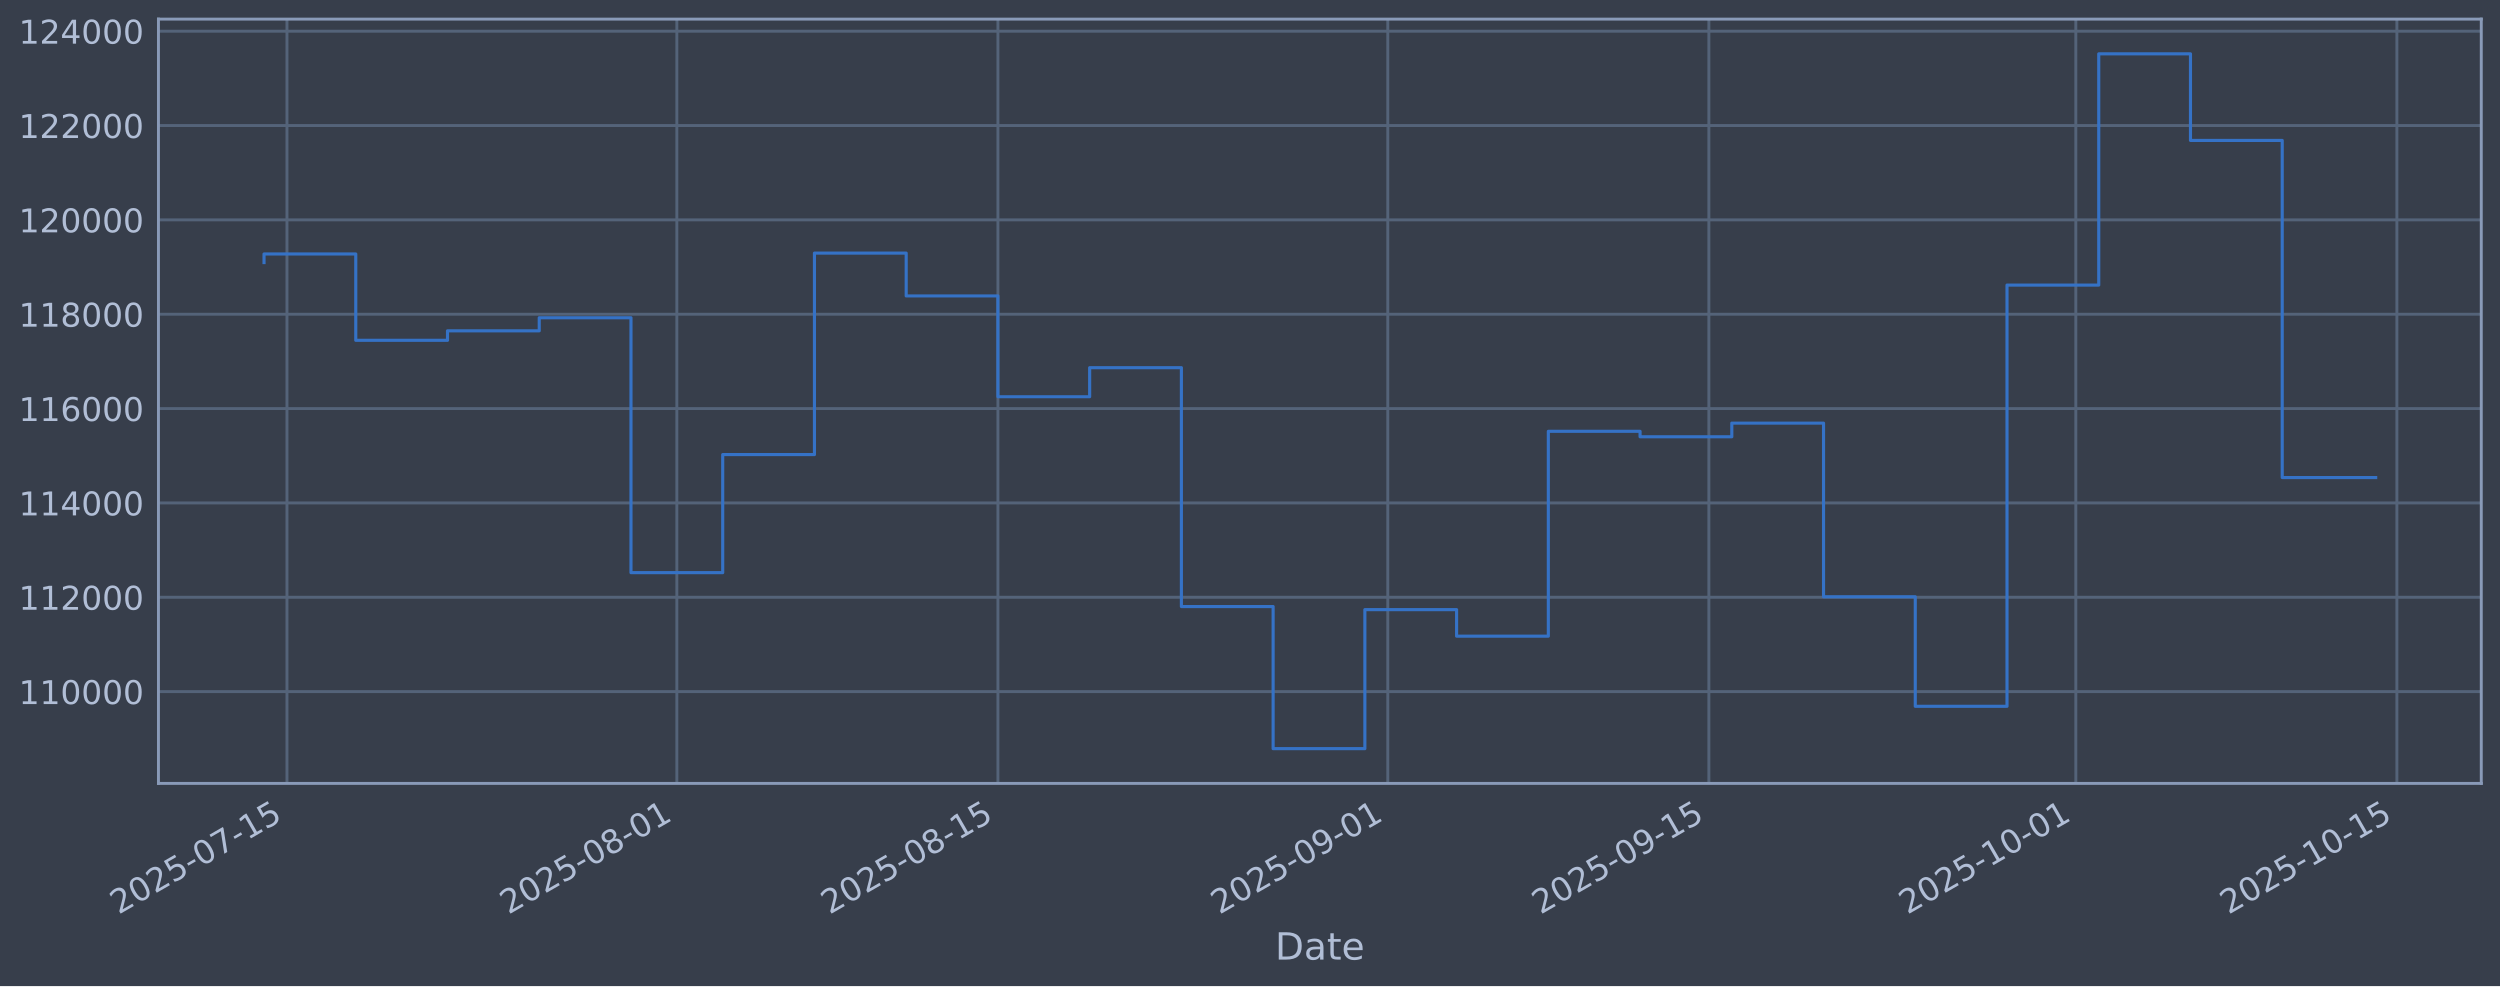
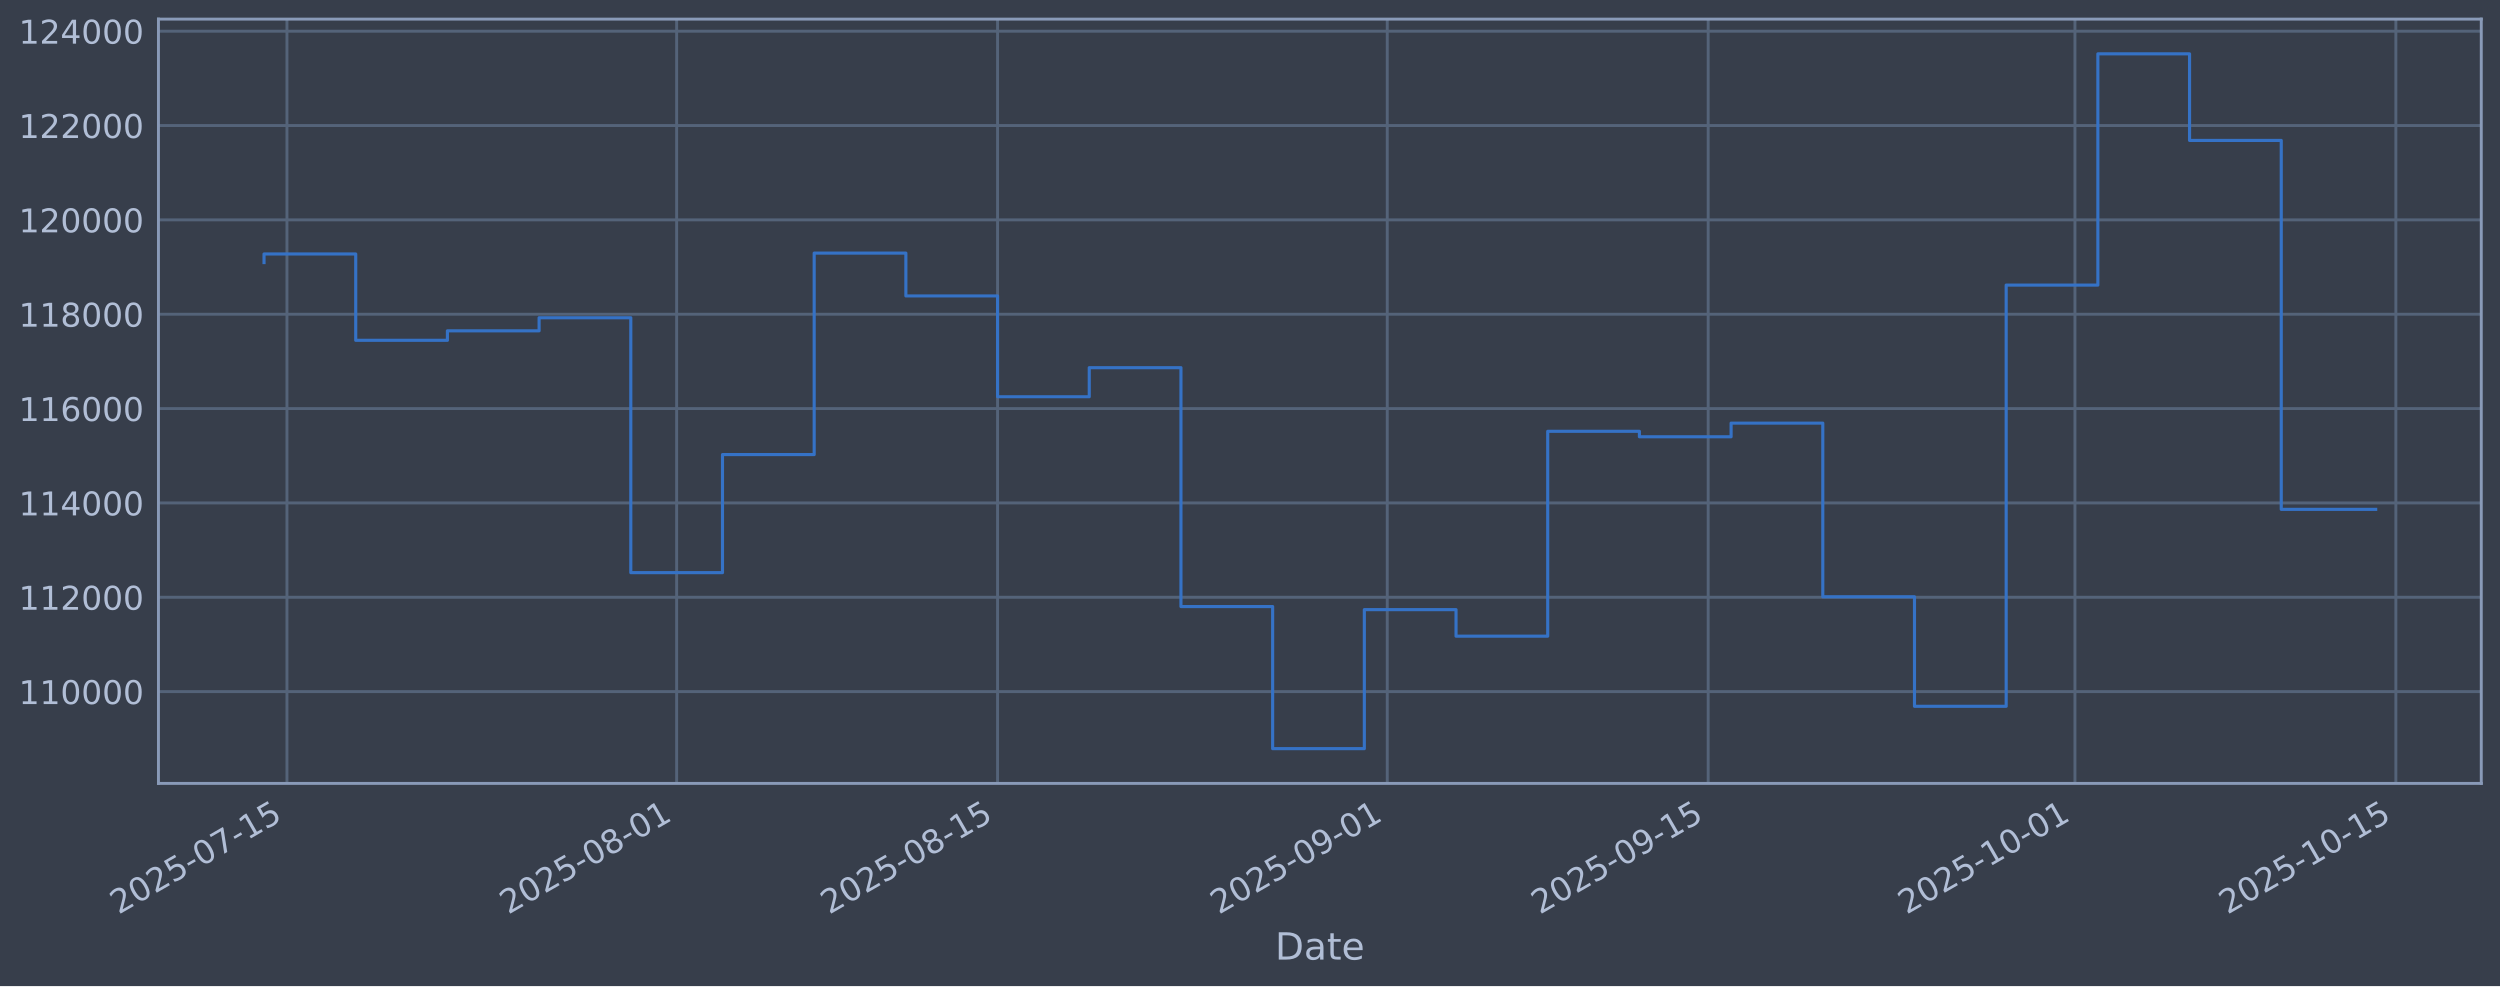
<svg xmlns="http://www.w3.org/2000/svg" xmlns:xlink="http://www.w3.org/1999/xlink" width="960.9pt" height="379.017pt" viewBox="0 0 960.9 379.017" version="1.1">
  <defs>
    <style type="text/css">*{stroke-linejoin: round; stroke-linecap: butt}</style>
  </defs>
  <g id="figure_1">
    <g id="patch_1">
      <path d="M 0 379.017  L 960.9 379.017  L 960.9 0  L 0 0  z " style="fill: #373e4b" />
    </g>
    <g id="axes_1">
      <g id="patch_2">
        <path d="M 60.901 301.107  L 953.701 301.107  L 953.701 7.347  L 60.901 7.347  z " style="fill: #373e4b" />
      </g>
      <g id="matplotlib.axis_1">
        <g id="xtick_1">
          <g id="line2d_1">
-             <path d="M 110.297 301.107  L 110.297 7.347  " clip-path="url(#p0887c42f7b)" style="fill: none; stroke: #546379; stroke-width: 1.12; stroke-linecap: square" />
+             <path d="M 110.293 301.107  L 110.293 7.347  " clip-path="url(#p39a354a56a)" style="fill: none; stroke: #546379; stroke-width: 1.12; stroke-linecap: square" />
          </g>
          <g id="line2d_2" />
          <g id="text_1">
-             <g style="fill: #b1bed6" transform="translate(45.57171 351.6113) rotate(-30) scale(0.126 -0.126)">
+             <g style="fill: #b1bed6" transform="translate(45.56748 351.6113) rotate(-30) scale(0.126 -0.126)">
              <defs>
                <path id="DejaVuSans-32" d="M 1228 531  L 3431 531  L 3431 0  L 469 0  L 469 531  Q 828 903 1448 1529  Q 2069 2156 2228 2338  Q 2531 2678 2651 2914  Q 2772 3150 2772 3378  Q 2772 3750 2511 3984  Q 2250 4219 1831 4219  Q 1534 4219 1204 4116  Q 875 4013 500 3803  L 500 4441  Q 881 4594 1212 4672  Q 1544 4750 1819 4750  Q 2544 4750 2975 4387  Q 3406 4025 3406 3419  Q 3406 3131 3298 2873  Q 3191 2616 2906 2266  Q 2828 2175 2409 1742  Q 1991 1309 1228 531  z " transform="scale(0.015625)" />
                <path id="DejaVuSans-30" d="M 2034 4250  Q 1547 4250 1301 3770  Q 1056 3291 1056 2328  Q 1056 1369 1301 889  Q 1547 409 2034 409  Q 2525 409 2770 889  Q 3016 1369 3016 2328  Q 3016 3291 2770 3770  Q 2525 4250 2034 4250  z M 2034 4750  Q 2819 4750 3233 4129  Q 3647 3509 3647 2328  Q 3647 1150 3233 529  Q 2819 -91 2034 -91  Q 1250 -91 836 529  Q 422 1150 422 2328  Q 422 3509 836 4129  Q 1250 4750 2034 4750  z " transform="scale(0.015625)" />
                <path id="DejaVuSans-35" d="M 691 4666  L 3169 4666  L 3169 4134  L 1269 4134  L 1269 2991  Q 1406 3038 1543 3061  Q 1681 3084 1819 3084  Q 2600 3084 3056 2656  Q 3513 2228 3513 1497  Q 3513 744 3044 326  Q 2575 -91 1722 -91  Q 1428 -91 1123 -41  Q 819 9 494 109  L 494 744  Q 775 591 1075 516  Q 1375 441 1709 441  Q 2250 441 2565 725  Q 2881 1009 2881 1497  Q 2881 1984 2565 2268  Q 2250 2553 1709 2553  Q 1456 2553 1204 2497  Q 953 2441 691 2322  L 691 4666  z " transform="scale(0.015625)" />
                <path id="DejaVuSans-2d" d="M 313 2009  L 1997 2009  L 1997 1497  L 313 1497  L 313 2009  z " transform="scale(0.015625)" />
                <path id="DejaVuSans-37" d="M 525 4666  L 3525 4666  L 3525 4397  L 1831 0  L 1172 0  L 2766 4134  L 525 4134  L 525 4666  z " transform="scale(0.015625)" />
                <path id="DejaVuSans-31" d="M 794 531  L 1825 531  L 1825 4091  L 703 3866  L 703 4441  L 1819 4666  L 2450 4666  L 2450 531  L 3481 531  L 3481 0  L 794 0  L 794 531  z " transform="scale(0.015625)" />
              </defs>
              <use xlink:href="#DejaVuSans-32" />
              <use xlink:href="#DejaVuSans-30" transform="translate(63.62305 0)" />
              <use xlink:href="#DejaVuSans-32" transform="translate(127.2461 0)" />
              <use xlink:href="#DejaVuSans-35" transform="translate(190.8691 0)" />
              <use xlink:href="#DejaVuSans-2d" transform="translate(254.4922 0)" />
              <use xlink:href="#DejaVuSans-30" transform="translate(290.5762 0)" />
              <use xlink:href="#DejaVuSans-37" transform="translate(354.1992 0)" />
              <use xlink:href="#DejaVuSans-2d" transform="translate(417.8223 0)" />
              <use xlink:href="#DejaVuSans-31" transform="translate(453.9062 0)" />
              <use xlink:href="#DejaVuSans-35" transform="translate(517.5293 0)" />
            </g>
          </g>
        </g>
        <g id="xtick_2">
          <g id="line2d_3">
-             <path d="M 260.151 301.107  L 260.151 7.347  " clip-path="url(#p0887c42f7b)" style="fill: none; stroke: #546379; stroke-width: 1.12; stroke-linecap: square" />
+             <path d="M 260.074 301.107  L 260.074 7.347  " clip-path="url(#p39a354a56a)" style="fill: none; stroke: #546379; stroke-width: 1.12; stroke-linecap: square" />
          </g>
          <g id="line2d_4" />
          <g id="text_2">
-             <g style="fill: #b1bed6" transform="translate(195.425 351.6113) rotate(-30) scale(0.126 -0.126)">
+             <g style="fill: #b1bed6" transform="translate(195.3488 351.6113) rotate(-30) scale(0.126 -0.126)">
              <defs>
                <path id="DejaVuSans-38" d="M 2034 2216  Q 1584 2216 1326 1975  Q 1069 1734 1069 1313  Q 1069 891 1326 650  Q 1584 409 2034 409  Q 2484 409 2743 651  Q 3003 894 3003 1313  Q 3003 1734 2745 1975  Q 2488 2216 2034 2216  z M 1403 2484  Q 997 2584 770 2862  Q 544 3141 544 3541  Q 544 4100 942 4425  Q 1341 4750 2034 4750  Q 2731 4750 3128 4425  Q 3525 4100 3525 3541  Q 3525 3141 3298 2862  Q 3072 2584 2669 2484  Q 3125 2378 3379 2068  Q 3634 1759 3634 1313  Q 3634 634 3220 271  Q 2806 -91 2034 -91  Q 1263 -91 848 271  Q 434 634 434 1313  Q 434 1759 690 2068  Q 947 2378 1403 2484  z M 1172 3481  Q 1172 3119 1398 2916  Q 1625 2713 2034 2713  Q 2441 2713 2670 2916  Q 2900 3119 2900 3481  Q 2900 3844 2670 4047  Q 2441 4250 2034 4250  Q 1625 4250 1398 4047  Q 1172 3844 1172 3481  z " transform="scale(0.015625)" />
              </defs>
              <use xlink:href="#DejaVuSans-32" />
              <use xlink:href="#DejaVuSans-30" transform="translate(63.62305 0)" />
              <use xlink:href="#DejaVuSans-32" transform="translate(127.2461 0)" />
              <use xlink:href="#DejaVuSans-35" transform="translate(190.8691 0)" />
              <use xlink:href="#DejaVuSans-2d" transform="translate(254.4922 0)" />
              <use xlink:href="#DejaVuSans-30" transform="translate(290.5762 0)" />
              <use xlink:href="#DejaVuSans-38" transform="translate(354.1992 0)" />
              <use xlink:href="#DejaVuSans-2d" transform="translate(417.8223 0)" />
              <use xlink:href="#DejaVuSans-30" transform="translate(453.9062 0)" />
              <use xlink:href="#DejaVuSans-31" transform="translate(517.5293 0)" />
            </g>
          </g>
        </g>
        <g id="xtick_3">
          <g id="line2d_5">
-             <path d="M 383.559 301.107  L 383.559 7.347  " clip-path="url(#p0887c42f7b)" style="fill: none; stroke: #546379; stroke-width: 1.12; stroke-linecap: square" />
+             <path d="M 383.424 301.107  L 383.424 7.347  " clip-path="url(#p39a354a56a)" style="fill: none; stroke: #546379; stroke-width: 1.12; stroke-linecap: square" />
          </g>
          <g id="line2d_6" />
          <g id="text_3">
-             <g style="fill: #b1bed6" transform="translate(318.8337 351.6113) rotate(-30) scale(0.126 -0.126)">
+             <g style="fill: #b1bed6" transform="translate(318.6981 351.6113) rotate(-30) scale(0.126 -0.126)">
              <use xlink:href="#DejaVuSans-32" />
              <use xlink:href="#DejaVuSans-30" transform="translate(63.62305 0)" />
              <use xlink:href="#DejaVuSans-32" transform="translate(127.2461 0)" />
              <use xlink:href="#DejaVuSans-35" transform="translate(190.8691 0)" />
              <use xlink:href="#DejaVuSans-2d" transform="translate(254.4922 0)" />
              <use xlink:href="#DejaVuSans-30" transform="translate(290.5762 0)" />
              <use xlink:href="#DejaVuSans-38" transform="translate(354.1992 0)" />
              <use xlink:href="#DejaVuSans-2d" transform="translate(417.8223 0)" />
              <use xlink:href="#DejaVuSans-31" transform="translate(453.9062 0)" />
              <use xlink:href="#DejaVuSans-35" transform="translate(517.5293 0)" />
            </g>
          </g>
        </g>
        <g id="xtick_4">
          <g id="line2d_7">
-             <path d="M 533.412 301.107  L 533.412 7.347  " clip-path="url(#p0887c42f7b)" style="fill: none; stroke: #546379; stroke-width: 1.12; stroke-linecap: square" />
+             <path d="M 533.205 301.107  L 533.205 7.347  " clip-path="url(#p39a354a56a)" style="fill: none; stroke: #546379; stroke-width: 1.12; stroke-linecap: square" />
          </g>
          <g id="line2d_8" />
          <g id="text_4">
-             <g style="fill: #b1bed6" transform="translate(468.687 351.6113) rotate(-30) scale(0.126 -0.126)">
+             <g style="fill: #b1bed6" transform="translate(468.4794 351.6113) rotate(-30) scale(0.126 -0.126)">
              <defs>
                <path id="DejaVuSans-39" d="M 703 97  L 703 672  Q 941 559 1184 500  Q 1428 441 1663 441  Q 2288 441 2617 861  Q 2947 1281 2994 2138  Q 2813 1869 2534 1725  Q 2256 1581 1919 1581  Q 1219 1581 811 2004  Q 403 2428 403 3163  Q 403 3881 828 4315  Q 1253 4750 1959 4750  Q 2769 4750 3195 4129  Q 3622 3509 3622 2328  Q 3622 1225 3098 567  Q 2575 -91 1691 -91  Q 1453 -91 1209 -44  Q 966 3 703 97  z M 1959 2075  Q 2384 2075 2632 2365  Q 2881 2656 2881 3163  Q 2881 3666 2632 3958  Q 2384 4250 1959 4250  Q 1534 4250 1286 3958  Q 1038 3666 1038 3163  Q 1038 2656 1286 2365  Q 1534 2075 1959 2075  z " transform="scale(0.015625)" />
              </defs>
              <use xlink:href="#DejaVuSans-32" />
              <use xlink:href="#DejaVuSans-30" transform="translate(63.62305 0)" />
              <use xlink:href="#DejaVuSans-32" transform="translate(127.2461 0)" />
              <use xlink:href="#DejaVuSans-35" transform="translate(190.8691 0)" />
              <use xlink:href="#DejaVuSans-2d" transform="translate(254.4922 0)" />
              <use xlink:href="#DejaVuSans-30" transform="translate(290.5762 0)" />
              <use xlink:href="#DejaVuSans-39" transform="translate(354.1992 0)" />
              <use xlink:href="#DejaVuSans-2d" transform="translate(417.8223 0)" />
              <use xlink:href="#DejaVuSans-30" transform="translate(453.9062 0)" />
              <use xlink:href="#DejaVuSans-31" transform="translate(517.5293 0)" />
            </g>
          </g>
        </g>
        <g id="xtick_5">
          <g id="line2d_9">
-             <path d="M 656.821 301.107  L 656.821 7.347  " clip-path="url(#p0887c42f7b)" style="fill: none; stroke: #546379; stroke-width: 1.12; stroke-linecap: square" />
+             <path d="M 656.554 301.107  L 656.554 7.347  " clip-path="url(#p39a354a56a)" style="fill: none; stroke: #546379; stroke-width: 1.12; stroke-linecap: square" />
          </g>
          <g id="line2d_10" />
          <g id="text_5">
-             <g style="fill: #b1bed6" transform="translate(592.0956 351.6113) rotate(-30) scale(0.126 -0.126)">
+             <g style="fill: #b1bed6" transform="translate(591.8287 351.6113) rotate(-30) scale(0.126 -0.126)">
              <use xlink:href="#DejaVuSans-32" />
              <use xlink:href="#DejaVuSans-30" transform="translate(63.62305 0)" />
              <use xlink:href="#DejaVuSans-32" transform="translate(127.2461 0)" />
              <use xlink:href="#DejaVuSans-35" transform="translate(190.8691 0)" />
              <use xlink:href="#DejaVuSans-2d" transform="translate(254.4922 0)" />
              <use xlink:href="#DejaVuSans-30" transform="translate(290.5762 0)" />
              <use xlink:href="#DejaVuSans-39" transform="translate(354.1992 0)" />
              <use xlink:href="#DejaVuSans-2d" transform="translate(417.8223 0)" />
              <use xlink:href="#DejaVuSans-31" transform="translate(453.9062 0)" />
              <use xlink:href="#DejaVuSans-35" transform="translate(517.5293 0)" />
            </g>
          </g>
        </g>
        <g id="xtick_6">
          <g id="line2d_11">
-             <path d="M 797.86 301.107  L 797.86 7.347  " clip-path="url(#p0887c42f7b)" style="fill: none; stroke: #546379; stroke-width: 1.12; stroke-linecap: square" />
+             <path d="M 797.525 301.107  L 797.525 7.347  " clip-path="url(#p39a354a56a)" style="fill: none; stroke: #546379; stroke-width: 1.12; stroke-linecap: square" />
          </g>
          <g id="line2d_12" />
          <g id="text_6">
-             <g style="fill: #b1bed6" transform="translate(733.134 351.6113) rotate(-30) scale(0.126 -0.126)">
+             <g style="fill: #b1bed6" transform="translate(732.7994 351.6113) rotate(-30) scale(0.126 -0.126)">
              <use xlink:href="#DejaVuSans-32" />
              <use xlink:href="#DejaVuSans-30" transform="translate(63.62305 0)" />
              <use xlink:href="#DejaVuSans-32" transform="translate(127.2461 0)" />
              <use xlink:href="#DejaVuSans-35" transform="translate(190.8691 0)" />
              <use xlink:href="#DejaVuSans-2d" transform="translate(254.4922 0)" />
              <use xlink:href="#DejaVuSans-31" transform="translate(290.5762 0)" />
              <use xlink:href="#DejaVuSans-30" transform="translate(354.1992 0)" />
              <use xlink:href="#DejaVuSans-2d" transform="translate(417.8223 0)" />
              <use xlink:href="#DejaVuSans-30" transform="translate(453.9062 0)" />
              <use xlink:href="#DejaVuSans-31" transform="translate(517.5293 0)" />
            </g>
          </g>
        </g>
        <g id="xtick_7">
          <g id="line2d_13">
-             <path d="M 921.268 301.107  L 921.268 7.347  " clip-path="url(#p0887c42f7b)" style="fill: none; stroke: #546379; stroke-width: 1.12; stroke-linecap: square" />
+             <path d="M 920.874 301.107  L 920.874 7.347  " clip-path="url(#p39a354a56a)" style="fill: none; stroke: #546379; stroke-width: 1.12; stroke-linecap: square" />
          </g>
          <g id="line2d_14" />
          <g id="text_7">
-             <g style="fill: #b1bed6" transform="translate(856.5427 351.6113) rotate(-30) scale(0.126 -0.126)">
+             <g style="fill: #b1bed6" transform="translate(856.1487 351.6113) rotate(-30) scale(0.126 -0.126)">
              <use xlink:href="#DejaVuSans-32" />
              <use xlink:href="#DejaVuSans-30" transform="translate(63.62305 0)" />
              <use xlink:href="#DejaVuSans-32" transform="translate(127.2461 0)" />
              <use xlink:href="#DejaVuSans-35" transform="translate(190.8691 0)" />
              <use xlink:href="#DejaVuSans-2d" transform="translate(254.4922 0)" />
              <use xlink:href="#DejaVuSans-31" transform="translate(290.5762 0)" />
              <use xlink:href="#DejaVuSans-30" transform="translate(354.1992 0)" />
              <use xlink:href="#DejaVuSans-2d" transform="translate(417.8223 0)" />
              <use xlink:href="#DejaVuSans-31" transform="translate(453.9062 0)" />
              <use xlink:href="#DejaVuSans-35" transform="translate(517.5293 0)" />
            </g>
          </g>
        </g>
        <g id="text_8">
          <g style="fill: #b1bed6" transform="translate(490.0914 368.8224) scale(0.144 -0.144)">
            <defs>
              <path id="DejaVuSans-44" d="M 1259 4147  L 1259 519  L 2022 519  Q 2988 519 3436 956  Q 3884 1394 3884 2338  Q 3884 3275 3436 3711  Q 2988 4147 2022 4147  L 1259 4147  z M 628 4666  L 1925 4666  Q 3281 4666 3915 4102  Q 4550 3538 4550 2338  Q 4550 1131 3912 565  Q 3275 0 1925 0  L 628 0  L 628 4666  z " transform="scale(0.015625)" />
              <path id="DejaVuSans-61" d="M 2194 1759  Q 1497 1759 1228 1600  Q 959 1441 959 1056  Q 959 750 1161 570  Q 1363 391 1709 391  Q 2188 391 2477 730  Q 2766 1069 2766 1631  L 2766 1759  L 2194 1759  z M 3341 1997  L 3341 0  L 2766 0  L 2766 531  Q 2569 213 2275 61  Q 1981 -91 1556 -91  Q 1019 -91 701 211  Q 384 513 384 1019  Q 384 1609 779 1909  Q 1175 2209 1959 2209  L 2766 2209  L 2766 2266  Q 2766 2663 2505 2880  Q 2244 3097 1772 3097  Q 1472 3097 1187 3025  Q 903 2953 641 2809  L 641 3341  Q 956 3463 1253 3523  Q 1550 3584 1831 3584  Q 2591 3584 2966 3190  Q 3341 2797 3341 1997  z " transform="scale(0.015625)" />
              <path id="DejaVuSans-74" d="M 1172 4494  L 1172 3500  L 2356 3500  L 2356 3053  L 1172 3053  L 1172 1153  Q 1172 725 1289 603  Q 1406 481 1766 481  L 2356 481  L 2356 0  L 1766 0  Q 1100 0 847 248  Q 594 497 594 1153  L 594 3053  L 172 3053  L 172 3500  L 594 3500  L 594 4494  L 1172 4494  z " transform="scale(0.015625)" />
              <path id="DejaVuSans-65" d="M 3597 1894  L 3597 1613  L 953 1613  Q 991 1019 1311 708  Q 1631 397 2203 397  Q 2534 397 2845 478  Q 3156 559 3463 722  L 3463 178  Q 3153 47 2828 -22  Q 2503 -91 2169 -91  Q 1331 -91 842 396  Q 353 884 353 1716  Q 353 2575 817 3079  Q 1281 3584 2069 3584  Q 2775 3584 3186 3129  Q 3597 2675 3597 1894  z M 3022 2063  Q 3016 2534 2758 2815  Q 2500 3097 2075 3097  Q 1594 3097 1305 2825  Q 1016 2553 972 2059  L 3022 2063  z " transform="scale(0.015625)" />
            </defs>
            <use xlink:href="#DejaVuSans-44" />
            <use xlink:href="#DejaVuSans-61" transform="translate(77.00195 0)" />
            <use xlink:href="#DejaVuSans-74" transform="translate(138.2812 0)" />
            <use xlink:href="#DejaVuSans-65" transform="translate(177.4902 0)" />
          </g>
        </g>
      </g>
      <g id="matplotlib.axis_2">
        <g id="ytick_1">
          <g id="line2d_15">
-             <path d="M 60.901 265.829  L 953.701 265.829  " clip-path="url(#p0887c42f7b)" style="fill: none; stroke: #546379; stroke-width: 1.12; stroke-linecap: square" />
+             <path d="M 60.901 265.829  L 953.701 265.829  " clip-path="url(#p39a354a56a)" style="fill: none; stroke: #546379; stroke-width: 1.12; stroke-linecap: square" />
          </g>
          <g id="line2d_16" />
          <g id="text_9">
            <g style="fill: #b1bed6" transform="translate(7.2 270.6164) scale(0.126 -0.126)">
              <use xlink:href="#DejaVuSans-31" />
              <use xlink:href="#DejaVuSans-31" transform="translate(63.62305 0)" />
              <use xlink:href="#DejaVuSans-30" transform="translate(127.2461 0)" />
              <use xlink:href="#DejaVuSans-30" transform="translate(190.8691 0)" />
              <use xlink:href="#DejaVuSans-30" transform="translate(254.4922 0)" />
              <use xlink:href="#DejaVuSans-30" transform="translate(318.1152 0)" />
            </g>
          </g>
        </g>
        <g id="ytick_2">
          <g id="line2d_17">
-             <path d="M 60.901 229.566  L 953.701 229.566  " clip-path="url(#p0887c42f7b)" style="fill: none; stroke: #546379; stroke-width: 1.12; stroke-linecap: square" />
+             <path d="M 60.901 229.566  L 953.701 229.566  " clip-path="url(#p39a354a56a)" style="fill: none; stroke: #546379; stroke-width: 1.12; stroke-linecap: square" />
          </g>
          <g id="line2d_18" />
          <g id="text_10">
            <g style="fill: #b1bed6" transform="translate(7.2 234.3532) scale(0.126 -0.126)">
              <use xlink:href="#DejaVuSans-31" />
              <use xlink:href="#DejaVuSans-31" transform="translate(63.62305 0)" />
              <use xlink:href="#DejaVuSans-32" transform="translate(127.2461 0)" />
              <use xlink:href="#DejaVuSans-30" transform="translate(190.8691 0)" />
              <use xlink:href="#DejaVuSans-30" transform="translate(254.4922 0)" />
              <use xlink:href="#DejaVuSans-30" transform="translate(318.1152 0)" />
            </g>
          </g>
        </g>
        <g id="ytick_3">
          <g id="line2d_19">
-             <path d="M 60.901 193.303  L 953.701 193.303  " clip-path="url(#p0887c42f7b)" style="fill: none; stroke: #546379; stroke-width: 1.12; stroke-linecap: square" />
+             <path d="M 60.901 193.303  L 953.701 193.303  " clip-path="url(#p39a354a56a)" style="fill: none; stroke: #546379; stroke-width: 1.12; stroke-linecap: square" />
          </g>
          <g id="line2d_20" />
          <g id="text_11">
            <g style="fill: #b1bed6" transform="translate(7.2 198.09) scale(0.126 -0.126)">
              <defs>
                <path id="DejaVuSans-34" d="M 2419 4116  L 825 1625  L 2419 1625  L 2419 4116  z M 2253 4666  L 3047 4666  L 3047 1625  L 3713 1625  L 3713 1100  L 3047 1100  L 3047 0  L 2419 0  L 2419 1100  L 313 1100  L 313 1709  L 2253 4666  z " transform="scale(0.015625)" />
              </defs>
              <use xlink:href="#DejaVuSans-31" />
              <use xlink:href="#DejaVuSans-31" transform="translate(63.62305 0)" />
              <use xlink:href="#DejaVuSans-34" transform="translate(127.2461 0)" />
              <use xlink:href="#DejaVuSans-30" transform="translate(190.8691 0)" />
              <use xlink:href="#DejaVuSans-30" transform="translate(254.4922 0)" />
              <use xlink:href="#DejaVuSans-30" transform="translate(318.1152 0)" />
            </g>
          </g>
        </g>
        <g id="ytick_4">
          <g id="line2d_21">
-             <path d="M 60.901 157.04  L 953.701 157.04  " clip-path="url(#p0887c42f7b)" style="fill: none; stroke: #546379; stroke-width: 1.12; stroke-linecap: square" />
+             <path d="M 60.901 157.04  L 953.701 157.04  " clip-path="url(#p39a354a56a)" style="fill: none; stroke: #546379; stroke-width: 1.12; stroke-linecap: square" />
          </g>
          <g id="line2d_22" />
          <g id="text_12">
            <g style="fill: #b1bed6" transform="translate(7.2 161.8268) scale(0.126 -0.126)">
              <defs>
                <path id="DejaVuSans-36" d="M 2113 2584  Q 1688 2584 1439 2293  Q 1191 2003 1191 1497  Q 1191 994 1439 701  Q 1688 409 2113 409  Q 2538 409 2786 701  Q 3034 994 3034 1497  Q 3034 2003 2786 2293  Q 2538 2584 2113 2584  z M 3366 4563  L 3366 3988  Q 3128 4100 2886 4159  Q 2644 4219 2406 4219  Q 1781 4219 1451 3797  Q 1122 3375 1075 2522  Q 1259 2794 1537 2939  Q 1816 3084 2150 3084  Q 2853 3084 3261 2657  Q 3669 2231 3669 1497  Q 3669 778 3244 343  Q 2819 -91 2113 -91  Q 1303 -91 875 529  Q 447 1150 447 2328  Q 447 3434 972 4092  Q 1497 4750 2381 4750  Q 2619 4750 2861 4703  Q 3103 4656 3366 4563  z " transform="scale(0.015625)" />
              </defs>
              <use xlink:href="#DejaVuSans-31" />
              <use xlink:href="#DejaVuSans-31" transform="translate(63.62305 0)" />
              <use xlink:href="#DejaVuSans-36" transform="translate(127.2461 0)" />
              <use xlink:href="#DejaVuSans-30" transform="translate(190.8691 0)" />
              <use xlink:href="#DejaVuSans-30" transform="translate(254.4922 0)" />
              <use xlink:href="#DejaVuSans-30" transform="translate(318.1152 0)" />
            </g>
          </g>
        </g>
        <g id="ytick_5">
          <g id="line2d_23">
-             <path d="M 60.901 120.777  L 953.701 120.777  " clip-path="url(#p0887c42f7b)" style="fill: none; stroke: #546379; stroke-width: 1.12; stroke-linecap: square" />
+             <path d="M 60.901 120.777  L 953.701 120.777  " clip-path="url(#p39a354a56a)" style="fill: none; stroke: #546379; stroke-width: 1.12; stroke-linecap: square" />
          </g>
          <g id="line2d_24" />
          <g id="text_13">
            <g style="fill: #b1bed6" transform="translate(7.2 125.5636) scale(0.126 -0.126)">
              <use xlink:href="#DejaVuSans-31" />
              <use xlink:href="#DejaVuSans-31" transform="translate(63.62305 0)" />
              <use xlink:href="#DejaVuSans-38" transform="translate(127.2461 0)" />
              <use xlink:href="#DejaVuSans-30" transform="translate(190.8691 0)" />
              <use xlink:href="#DejaVuSans-30" transform="translate(254.4922 0)" />
              <use xlink:href="#DejaVuSans-30" transform="translate(318.1152 0)" />
            </g>
          </g>
        </g>
        <g id="ytick_6">
          <g id="line2d_25">
-             <path d="M 60.901 84.513  L 953.701 84.513  " clip-path="url(#p0887c42f7b)" style="fill: none; stroke: #546379; stroke-width: 1.12; stroke-linecap: square" />
+             <path d="M 60.901 84.513  L 953.701 84.513  " clip-path="url(#p39a354a56a)" style="fill: none; stroke: #546379; stroke-width: 1.12; stroke-linecap: square" />
          </g>
          <g id="line2d_26" />
          <g id="text_14">
            <g style="fill: #b1bed6" transform="translate(7.2 89.30043) scale(0.126 -0.126)">
              <use xlink:href="#DejaVuSans-31" />
              <use xlink:href="#DejaVuSans-32" transform="translate(63.62305 0)" />
              <use xlink:href="#DejaVuSans-30" transform="translate(127.2461 0)" />
              <use xlink:href="#DejaVuSans-30" transform="translate(190.8691 0)" />
              <use xlink:href="#DejaVuSans-30" transform="translate(254.4922 0)" />
              <use xlink:href="#DejaVuSans-30" transform="translate(318.1152 0)" />
            </g>
          </g>
        </g>
        <g id="ytick_7">
          <g id="line2d_27">
-             <path d="M 60.901 48.25  L 953.701 48.25  " clip-path="url(#p0887c42f7b)" style="fill: none; stroke: #546379; stroke-width: 1.12; stroke-linecap: square" />
+             <path d="M 60.901 48.25  L 953.701 48.25  " clip-path="url(#p39a354a56a)" style="fill: none; stroke: #546379; stroke-width: 1.12; stroke-linecap: square" />
          </g>
          <g id="line2d_28" />
          <g id="text_15">
            <g style="fill: #b1bed6" transform="translate(7.2 53.03723) scale(0.126 -0.126)">
              <use xlink:href="#DejaVuSans-31" />
              <use xlink:href="#DejaVuSans-32" transform="translate(63.62305 0)" />
              <use xlink:href="#DejaVuSans-32" transform="translate(127.2461 0)" />
              <use xlink:href="#DejaVuSans-30" transform="translate(190.8691 0)" />
              <use xlink:href="#DejaVuSans-30" transform="translate(254.4922 0)" />
              <use xlink:href="#DejaVuSans-30" transform="translate(318.1152 0)" />
            </g>
          </g>
        </g>
        <g id="ytick_8">
          <g id="line2d_29">
-             <path d="M 60.901 11.987  L 953.701 11.987  " clip-path="url(#p0887c42f7b)" style="fill: none; stroke: #546379; stroke-width: 1.12; stroke-linecap: square" />
+             <path d="M 60.901 11.987  L 953.701 11.987  " clip-path="url(#p39a354a56a)" style="fill: none; stroke: #546379; stroke-width: 1.12; stroke-linecap: square" />
          </g>
          <g id="line2d_30" />
          <g id="text_16">
            <g style="fill: #b1bed6" transform="translate(7.2 16.77403) scale(0.126 -0.126)">
              <use xlink:href="#DejaVuSans-31" />
              <use xlink:href="#DejaVuSans-32" transform="translate(63.62305 0)" />
              <use xlink:href="#DejaVuSans-34" transform="translate(127.2461 0)" />
              <use xlink:href="#DejaVuSans-30" transform="translate(190.8691 0)" />
              <use xlink:href="#DejaVuSans-30" transform="translate(254.4922 0)" />
              <use xlink:href="#DejaVuSans-30" transform="translate(318.1152 0)" />
            </g>
          </g>
        </g>
      </g>
      <g id="line2d_31">
-         <path d="M 101.482 100.915  L 101.482 97.625  L 136.742 97.625  L 136.742 130.807  L 172.002 130.807  L 172.002 127.153  L 207.261 127.153  L 207.261 122.127  L 242.521 122.127  L 242.521 220.107  L 277.78 220.107  L 277.78 174.728  L 313.04 174.728  L 313.04 97.289  L 348.3 97.289  L 348.3 113.743  L 383.559 113.743  L 383.559 152.487  L 418.819 152.487  L 418.819 141.321  L 454.078 141.321  L 454.078 233.129  L 489.338 233.129  L 489.338 287.754  L 524.598 287.754  L 524.598 234.325  L 559.857 234.325  L 559.857 244.516  L 595.117 244.516  L 595.117 165.785  L 630.376 165.785  L 630.376 167.875  L 665.636 167.875  L 665.636 162.635  L 700.896 162.635  L 700.896 229.38  L 736.155 229.38  L 736.155 271.471  L 771.415 271.471  L 771.415 109.577  L 806.674 109.577  L 806.674 20.7  L 841.934 20.7  L 841.934 53.973  L 877.194 53.973  L 877.194 183.547  L 913.119 183.547  " clip-path="url(#p0887c42f7b)" style="fill: none; stroke: #3572c6; stroke-width: 1.2; stroke-linecap: square" />
+         <path d="M 101.482 100.915  L 101.482 97.625  L 136.725 97.625  L 136.725 130.807  L 171.968 130.807  L 171.968 127.153  L 207.21 127.153  L 207.21 122.127  L 242.453 122.127  L 242.453 220.107  L 277.696 220.107  L 277.696 174.728  L 312.938 174.728  L 312.938 97.289  L 348.181 97.289  L 348.181 113.743  L 383.424 113.743  L 383.424 152.487  L 418.666 152.487  L 418.666 141.321  L 453.909 141.321  L 453.909 233.129  L 489.152 233.129  L 489.152 287.754  L 524.394 287.754  L 524.394 234.325  L 559.637 234.325  L 559.637 244.516  L 594.88 244.516  L 594.88 165.785  L 630.122 165.785  L 630.122 167.875  L 665.365 167.875  L 665.365 162.635  L 700.608 162.635  L 700.608 229.38  L 735.85 229.38  L 735.85 271.471  L 771.093 271.471  L 771.093 109.577  L 806.336 109.577  L 806.336 20.7  L 841.578 20.7  L 841.578 53.973  L 876.821 53.973  L 876.821 195.778  L 913.119 195.778  " clip-path="url(#p39a354a56a)" style="fill: none; stroke: #3572c6; stroke-width: 1.2; stroke-linecap: square" />
      </g>
      <g id="patch_3">
        <path d="M 60.901 301.107  L 60.901 7.347  " style="fill: none; stroke: #899ab8; stroke-width: 1.12; stroke-linejoin: miter; stroke-linecap: square" />
      </g>
      <g id="patch_4">
        <path d="M 953.701 301.107  L 953.701 7.347  " style="fill: none; stroke: #899ab8; stroke-width: 1.12; stroke-linejoin: miter; stroke-linecap: square" />
      </g>
      <g id="patch_5">
        <path d="M 60.901 301.107  L 953.701 301.107  " style="fill: none; stroke: #899ab8; stroke-width: 1.12; stroke-linejoin: miter; stroke-linecap: square" />
      </g>
      <g id="patch_6">
        <path d="M 60.901 7.347  L 953.701 7.347  " style="fill: none; stroke: #899ab8; stroke-width: 1.12; stroke-linejoin: miter; stroke-linecap: square" />
      </g>
    </g>
  </g>
  <defs>
-     <clipPath id="p0887c42f7b">
+     <clipPath id="p39a354a56a">
      <rect x="60.901" y="7.347" width="892.8" height="293.76" />
    </clipPath>
  </defs>
</svg>
